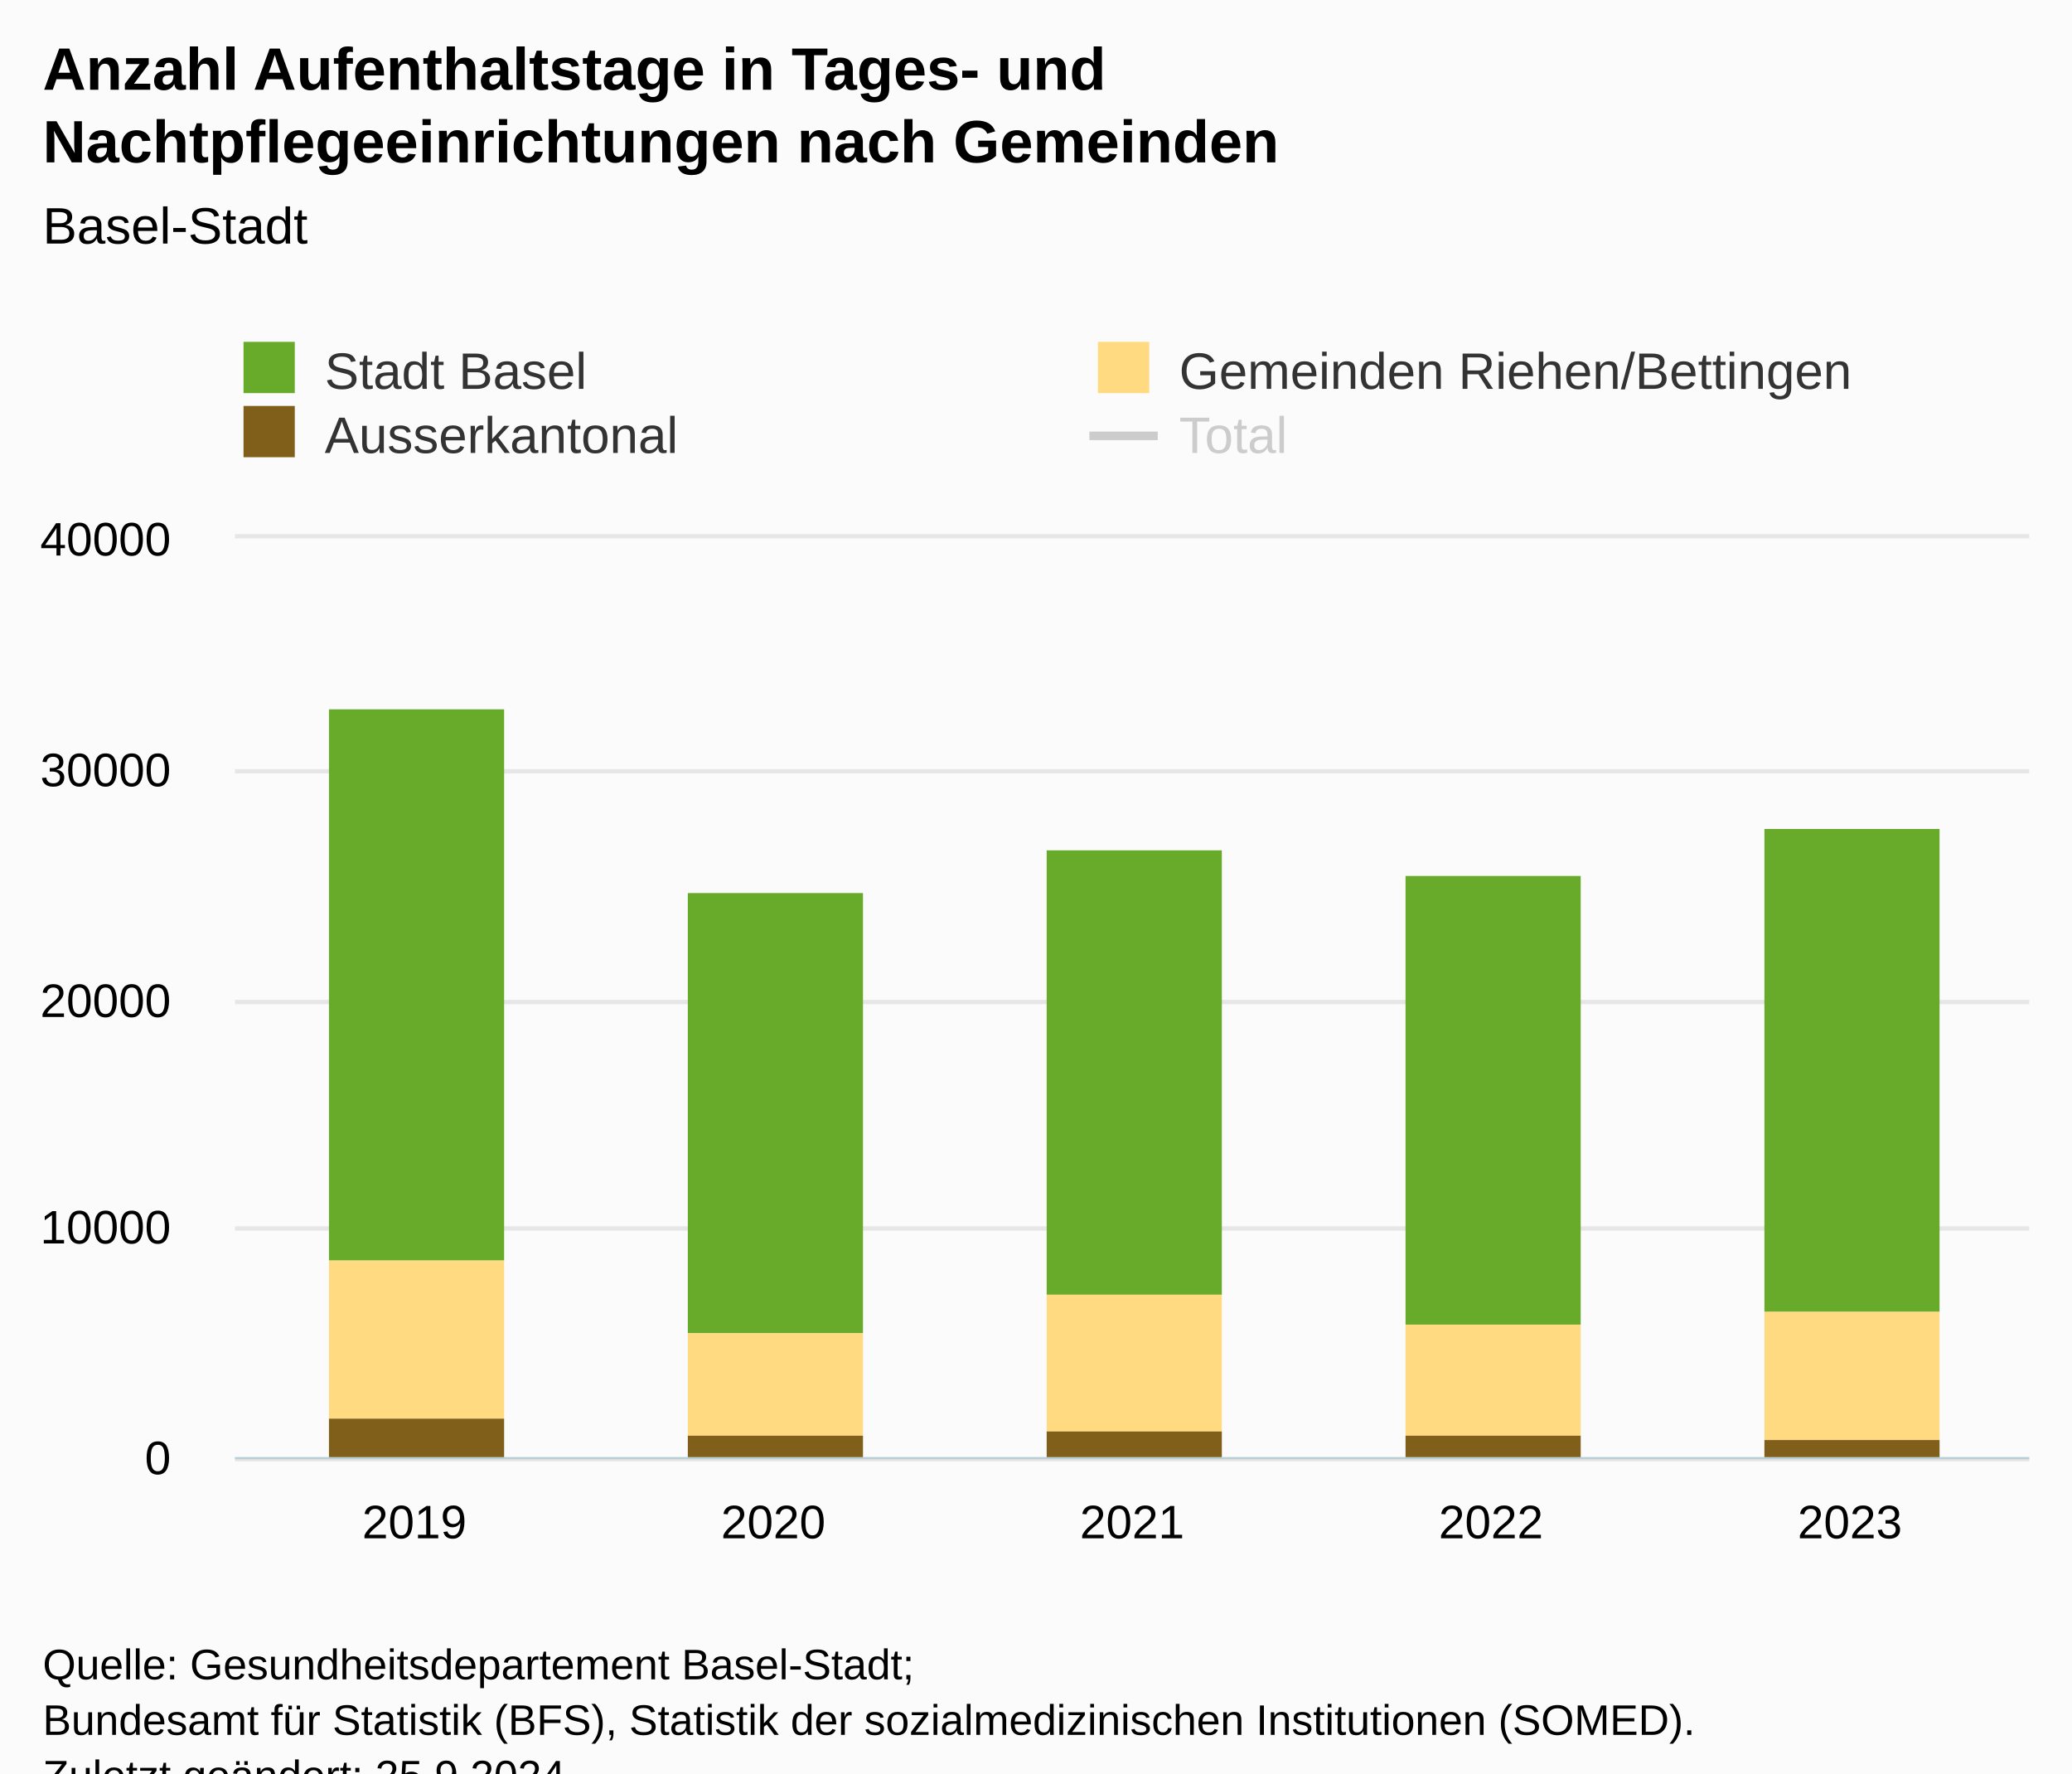
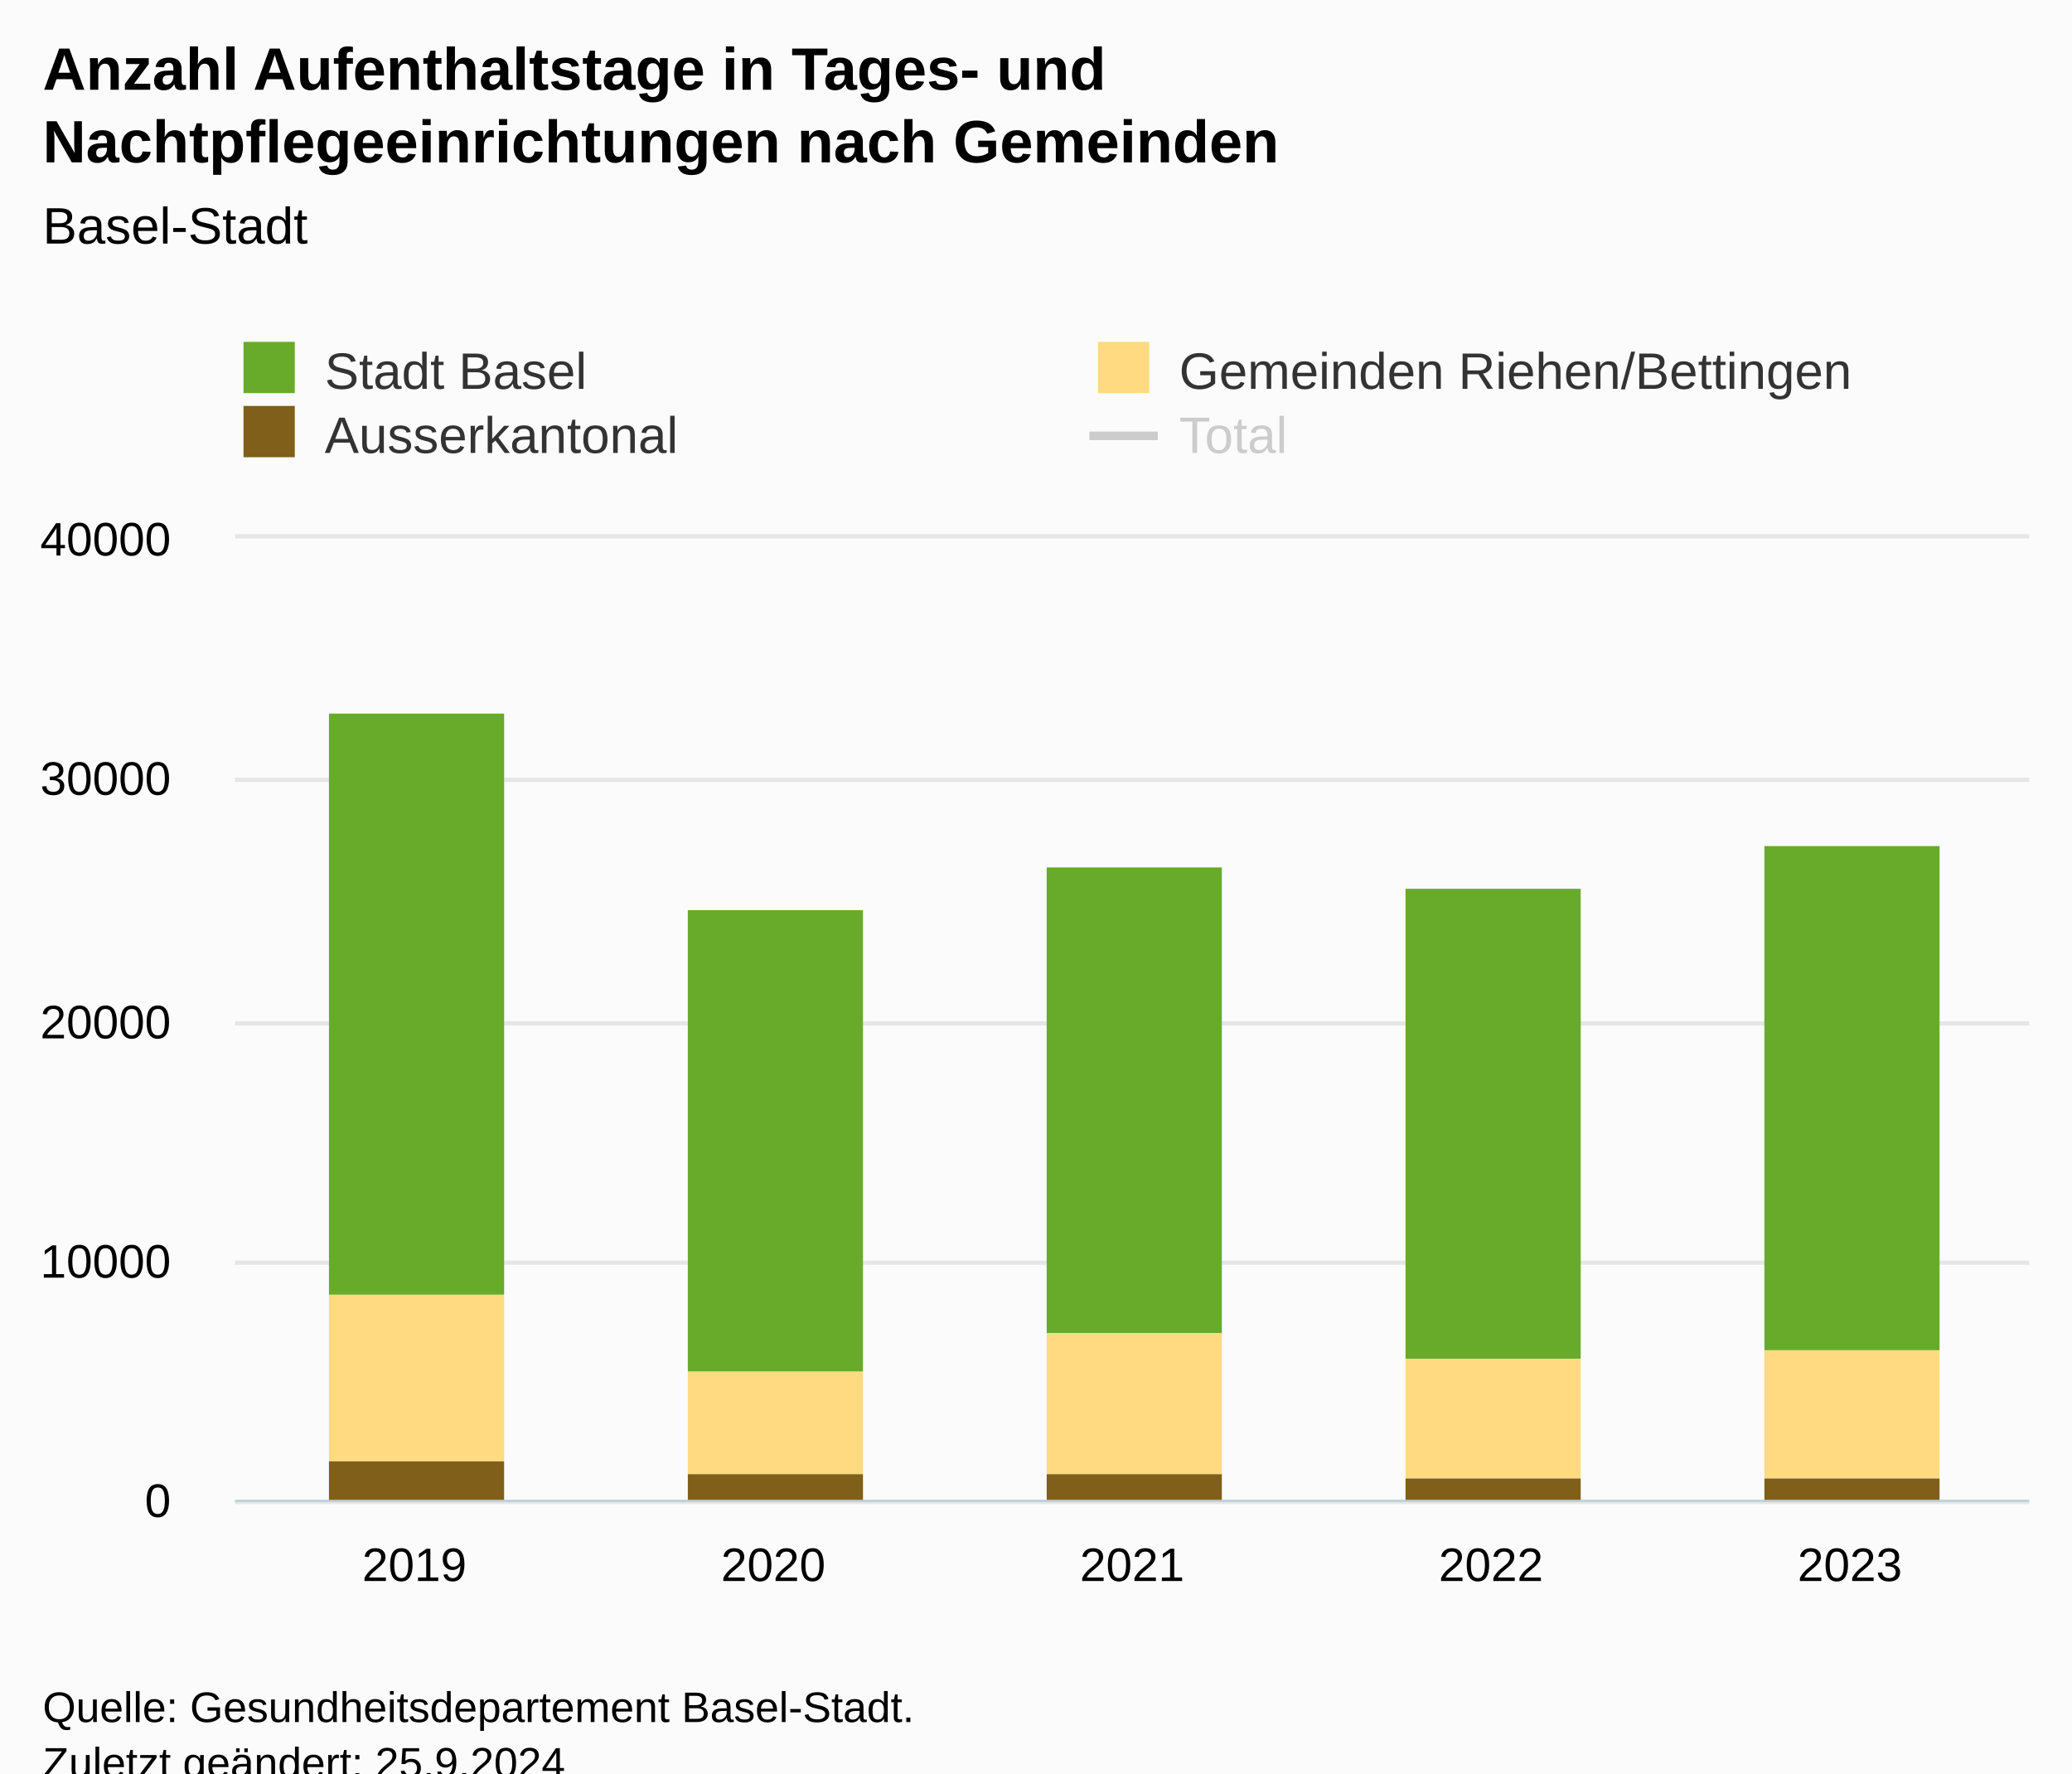
<svg xmlns="http://www.w3.org/2000/svg" version="1.1" class="highcharts-root" style="font-family:Arial;font-size:12px;" viewBox="0 0 485 415">
  <defs>
-     <clipPath id="highcharts-7g64swf-27-">
-       <rect x="0" y="0" width="420" height="215" fill="none" />
+     <clipPath id="highcharts-6hresss-27-">
+       <rect x="0" y="0" width="420" height="225" fill="none" />
    </clipPath>
-     <clipPath id="highcharts-7g64swf-33-">
-       <rect x="0" y="0" width="420" height="215" fill="none" />
+     <clipPath id="highcharts-6hresss-33-">
+       <rect x="0" y="0" width="420" height="225" fill="none" />
    </clipPath>
-     <clipPath id="highcharts-7g64swf-49-">
-       <rect x="55" y="126" width="420" height="215" fill="none" />
+     <clipPath id="highcharts-6hresss-49-">
+       <rect x="55" y="126" width="420" height="225" fill="none" />
    </clipPath>
  </defs>
  <rect fill="#fbfbfb" class="highcharts-background" x="0" y="0" width="485" height="428" rx="0" ry="0" />
-   <rect fill="none" class="highcharts-plot-background" x="55" y="126" width="420" height="215" />
+   <rect fill="none" class="highcharts-plot-background" x="55" y="126" width="420" height="225" />
  <g class="highcharts-pane-group" data-z-index="0" />
  <g class="highcharts-grid highcharts-xaxis-grid" data-z-index="1">
-     <path fill="none" data-z-index="1" class="highcharts-grid-line" d="M 138.5 126 L 138.5 341" opacity="1" />
-     <path fill="none" data-z-index="1" class="highcharts-grid-line" d="M 222.5 126 L 222.5 341" opacity="1" />
-     <path fill="none" data-z-index="1" class="highcharts-grid-line" d="M 306.5 126 L 306.5 341" opacity="1" />
-     <path fill="none" data-z-index="1" class="highcharts-grid-line" d="M 390.5 126 L 390.5 341" opacity="1" />
-     <path fill="none" data-z-index="1" class="highcharts-grid-line" d="M 474.5 126 L 474.5 341" opacity="1" />
-     <path fill="none" data-z-index="1" class="highcharts-grid-line" d="M 54.5 126 L 54.5 341" opacity="1" />
+     <path fill="none" data-z-index="1" class="highcharts-grid-line" d="M 138.5 126 L 138.5 351" opacity="1" />
+     <path fill="none" data-z-index="1" class="highcharts-grid-line" d="M 222.5 126 L 222.5 351" opacity="1" />
+     <path fill="none" data-z-index="1" class="highcharts-grid-line" d="M 306.5 126 L 306.5 351" opacity="1" />
+     <path fill="none" data-z-index="1" class="highcharts-grid-line" d="M 390.5 126 L 390.5 351" opacity="1" />
+     <path fill="none" data-z-index="1" class="highcharts-grid-line" d="M 474.5 126 L 474.5 351" opacity="1" />
+     <path fill="none" data-z-index="1" class="highcharts-grid-line" d="M 54.5 126 L 54.5 351" opacity="1" />
  </g>
  <g class="highcharts-grid highcharts-yaxis-grid" data-z-index="1">
-     <path fill="none" stroke="#e6e6e6" stroke-width="1" data-z-index="1" class="highcharts-grid-line" d="M 55 341.5 L 475 341.5" opacity="1" />
-     <path fill="none" stroke="#e6e6e6" stroke-width="1" data-z-index="1" class="highcharts-grid-line" d="M 55 287.5 L 475 287.5" opacity="1" />
-     <path fill="none" stroke="#e6e6e6" stroke-width="1" data-z-index="1" class="highcharts-grid-line" d="M 55 234.5 L 475 234.5" opacity="1" />
-     <path fill="none" stroke="#e6e6e6" stroke-width="1" data-z-index="1" class="highcharts-grid-line" d="M 55 180.5 L 475 180.5" opacity="1" />
+     <path fill="none" stroke="#e6e6e6" stroke-width="1" data-z-index="1" class="highcharts-grid-line" d="M 55 351.5 L 475 351.5" opacity="1" />
+     <path fill="none" stroke="#e6e6e6" stroke-width="1" data-z-index="1" class="highcharts-grid-line" d="M 55 295.5 L 475 295.5" opacity="1" />
+     <path fill="none" stroke="#e6e6e6" stroke-width="1" data-z-index="1" class="highcharts-grid-line" d="M 55 239.5 L 475 239.5" opacity="1" />
+     <path fill="none" stroke="#e6e6e6" stroke-width="1" data-z-index="1" class="highcharts-grid-line" d="M 55 182.5 L 475 182.5" opacity="1" />
    <path fill="none" stroke="#e6e6e6" stroke-width="1" data-z-index="1" class="highcharts-grid-line" d="M 55 125.5 L 475 125.5" opacity="1" />
  </g>
-   <rect fill="none" class="highcharts-plot-border" data-z-index="1" x="55" y="126" width="420" height="215" />
+   <rect fill="none" class="highcharts-plot-border" data-z-index="1" x="55" y="126" width="420" height="225" />
  <g class="highcharts-axis highcharts-xaxis" data-z-index="2">
-     <path fill="none" class="highcharts-axis-line" stroke="#B9CFD7" stroke-width="0.5" data-z-index="7" d="M 55 341.25 L 475 341.25" />
+     <path fill="none" class="highcharts-axis-line" stroke="#B9CFD7" stroke-width="0.5" data-z-index="7" d="M 55 351.25 L 475 351.25" />
  </g>
  <g class="highcharts-axis highcharts-yaxis" data-z-index="2">
-     <path fill="none" class="highcharts-axis-line" data-z-index="7" d="M 55 126 L 55 341" />
+     <path fill="none" class="highcharts-axis-line" data-z-index="7" d="M 55 126 L 55 351" />
  </g>
  <g class="highcharts-series-group" data-z-index="3">
-     <g class="highcharts-series highcharts-series-0 highcharts-column-series" data-z-index="0.1" opacity="1" transform="translate(55,126) scale(1 1)" clip-path="url(#highcharts-7g64swf-33-)">
-       <rect x="22" y="40" width="41" height="129" fill="#68ab2b" opacity="1" class="highcharts-point" />
-       <rect x="106" y="83" width="41" height="103" fill="#68ab2b" opacity="1" class="highcharts-point" />
-       <rect x="190" y="73" width="41" height="104" fill="#68ab2b" opacity="1" class="highcharts-point" />
-       <rect x="274" y="79" width="41" height="105" fill="#68ab2b" opacity="1" class="highcharts-point" />
-       <rect x="358" y="68" width="41" height="113" fill="#68ab2b" opacity="1" class="highcharts-point" />
+     <g class="highcharts-series highcharts-series-0 highcharts-column-series" data-z-index="0.1" opacity="1" transform="translate(55,126) scale(1 1)" clip-path="url(#highcharts-6hresss-33-)">
+       <rect x="22" y="41" width="41" height="136" fill="#68ab2b" opacity="1" class="highcharts-point" />
+       <rect x="106" y="87" width="41" height="108" fill="#68ab2b" opacity="1" class="highcharts-point" />
+       <rect x="190" y="77" width="41" height="109" fill="#68ab2b" opacity="1" class="highcharts-point" />
+       <rect x="274" y="82" width="41" height="110" fill="#68ab2b" opacity="1" class="highcharts-point" />
+       <rect x="358" y="72" width="41" height="118" fill="#68ab2b" opacity="1" class="highcharts-point" />
    </g>
    <g class="highcharts-markers highcharts-series-0 highcharts-column-series" data-z-index="0.1" opacity="1" transform="translate(55,126) scale(1 1)" clip-path="none" />
-     <g class="highcharts-series highcharts-series-1 highcharts-column-series" data-z-index="0.1" opacity="1" transform="translate(55,126) scale(1 1)" clip-path="url(#highcharts-7g64swf-33-)">
-       <rect x="22" y="169" width="41" height="37" fill="#ffda80" opacity="1" class="highcharts-point" />
-       <rect x="106" y="186" width="41" height="24" fill="#ffda80" opacity="1" class="highcharts-point" />
-       <rect x="190" y="177" width="41" height="32" fill="#ffda80" opacity="1" class="highcharts-point" />
-       <rect x="274" y="184" width="41" height="26" fill="#ffda80" opacity="1" class="highcharts-point" />
-       <rect x="358" y="181" width="41" height="30" fill="#ffda80" opacity="1" class="highcharts-point" />
+     <g class="highcharts-series highcharts-series-1 highcharts-column-series" data-z-index="0.1" opacity="1" transform="translate(55,126) scale(1 1)" clip-path="url(#highcharts-6hresss-33-)">
+       <rect x="22" y="177" width="41" height="39" fill="#ffda80" opacity="1" class="highcharts-point" />
+       <rect x="106" y="195" width="41" height="24" fill="#ffda80" opacity="1" class="highcharts-point" />
+       <rect x="190" y="186" width="41" height="33" fill="#ffda80" opacity="1" class="highcharts-point" />
+       <rect x="274" y="192" width="41" height="28" fill="#ffda80" opacity="1" class="highcharts-point" />
+       <rect x="358" y="190" width="41" height="30" fill="#ffda80" opacity="1" class="highcharts-point" />
    </g>
    <g class="highcharts-markers highcharts-series-1 highcharts-column-series" data-z-index="0.1" opacity="1" transform="translate(55,126) scale(1 1)" clip-path="none" />
-     <g class="highcharts-series highcharts-series-2 highcharts-column-series" data-z-index="0.1" opacity="1" transform="translate(55,126) scale(1 1)" clip-path="url(#highcharts-7g64swf-33-)">
-       <rect x="22" y="206" width="41" height="10" fill="#7f5f1a" opacity="1" class="highcharts-point" />
-       <rect x="106" y="210" width="41" height="6" fill="#7f5f1a" opacity="1" class="highcharts-point" />
-       <rect x="190" y="209" width="41" height="7" fill="#7f5f1a" opacity="1" class="highcharts-point" />
-       <rect x="274" y="210" width="41" height="6" fill="#7f5f1a" opacity="1" class="highcharts-point" />
-       <rect x="358" y="211" width="41" height="5" fill="#7f5f1a" opacity="1" class="highcharts-point" />
+     <g class="highcharts-series highcharts-series-2 highcharts-column-series" data-z-index="0.1" opacity="1" transform="translate(55,126) scale(1 1)" clip-path="url(#highcharts-6hresss-33-)">
+       <rect x="22" y="216" width="41" height="10" fill="#7f5f1a" opacity="1" class="highcharts-point" />
+       <rect x="106" y="219" width="41" height="7" fill="#7f5f1a" opacity="1" class="highcharts-point" />
+       <rect x="190" y="219" width="41" height="7" fill="#7f5f1a" opacity="1" class="highcharts-point" />
+       <rect x="274" y="220" width="41" height="6" fill="#7f5f1a" opacity="1" class="highcharts-point" />
+       <rect x="358" y="220" width="41" height="6" fill="#7f5f1a" opacity="1" class="highcharts-point" />
    </g>
    <g class="highcharts-markers highcharts-series-2 highcharts-column-series" data-z-index="0.1" opacity="1" transform="translate(55,126) scale(1 1)" clip-path="none" />
-     <g class="highcharts-series highcharts-series-3 highcharts-line-series" visibility="hidden" data-z-index="0.1" opacity="1" transform="translate(55,126) scale(1 1)" clip-path="url(#highcharts-7g64swf-33-)">
-       <path fill="none" d="M 42 38.501 L 126 82.216 L 210 72.256 L 294 77.513 L 378 67.456" class="highcharts-graph" data-z-index="1" stroke="#010101" stroke-width="2" stroke-linejoin="round" stroke-linecap="round" />
+     <g class="highcharts-series highcharts-series-3 highcharts-line-series" visibility="hidden" data-z-index="0.1" opacity="1" transform="translate(55,126) scale(1 1)" clip-path="url(#highcharts-6hresss-33-)">
+       <path fill="none" d="M 42 40.292 L 126 86.04 L 210 75.617 L 294 81.118 L 378 70.594" class="highcharts-graph" data-z-index="1" stroke="#010101" stroke-width="2" stroke-linejoin="round" stroke-linecap="round" />
    </g>
    <g class="highcharts-markers highcharts-series-3 highcharts-line-series" visibility="hidden" data-z-index="0.1" opacity="1" transform="translate(55,126) scale(1 1)" clip-path="none" />
  </g>
  <text x="10" text-anchor="start" class="highcharts-title" data-z-index="4" style="color:#000000;font-size:14px;font-weight:bold;fill:#000000;" y="21">
    <tspan>Anzahl Aufenthaltstage in Tages- und</tspan>
    <tspan dy="17" x="10">Nachtpflegeeinrichtungen nach Gemeinden</tspan>
  </text>
  <text x="10" text-anchor="start" class="highcharts-subtitle" data-z-index="4" style="color:#000000;font-size:12px;font-weight:normal;fill:#000000;" y="57">
    <tspan>Basel-Stadt</tspan>
  </text>
-   <text x="10" text-anchor="start" class="highcharts-caption" data-z-index="4" style="color:#666666;fill:#666666;" y="375" />
+   <text x="10" text-anchor="start" class="highcharts-caption" data-z-index="4" style="color:#666666;fill:#666666;" y="385" />
  <g class="highcharts-legend" data-z-index="7" transform="translate(47,73)">
    <rect fill="none" class="highcharts-legend-box" rx="0" ry="0" x="0" y="0" width="406" height="41" visibility="visible" />
    <g data-z-index="1">
      <g>
        <g class="highcharts-legend-item highcharts-column-series highcharts-color-undefined highcharts-series-0" data-z-index="1" transform="translate(8,3)">
          <text x="21" style="color:#333333;cursor:pointer;font-size:12px;font-weight:normal;white-space:nowrap;fill:#333333;" text-anchor="start" data-z-index="2" y="15">
            <tspan>Stadt Basel</tspan>
          </text>
          <rect x="2" y="4" width="12" height="12" fill="#68ab2b" class="highcharts-point" data-z-index="3" />
        </g>
        <g class="highcharts-legend-item highcharts-column-series highcharts-color-undefined highcharts-series-1" data-z-index="1" transform="translate(208,3)">
          <text x="21" y="15" style="color:#333333;cursor:pointer;font-size:12px;font-weight:normal;white-space:nowrap;fill:#333333;" text-anchor="start" data-z-index="2">
            <tspan>Gemeinden Riehen/Bettingen</tspan>
          </text>
          <rect x="2" y="4" width="12" height="12" fill="#ffda80" class="highcharts-point" data-z-index="3" />
        </g>
        <g class="highcharts-legend-item highcharts-column-series highcharts-color-undefined highcharts-series-2" data-z-index="1" transform="translate(8,18)">
          <text x="21" y="15" style="color:#333333;cursor:pointer;font-size:12px;font-weight:normal;white-space:nowrap;fill:#333333;" text-anchor="start" data-z-index="2">
            <tspan>Ausserkantonal</tspan>
          </text>
          <rect x="2" y="4" width="12" height="12" fill="#7f5f1a" class="highcharts-point" data-z-index="3" />
        </g>
        <g class="highcharts-legend-item highcharts-line-series highcharts-color-undefined highcharts-series-3 highcharts-legend-item-hidden" data-z-index="1" transform="translate(208,18)">
          <path fill="none" d="M 0 11 L 16 11" class="highcharts-graph" stroke="#cccccc" stroke-width="2" />
          <text x="21" y="15" style="color:#cccccc;cursor:pointer;font-size:12px;font-weight:normal;white-space:nowrap;fill:#cccccc;" text-anchor="start" data-z-index="2">
            <tspan>Total</tspan>
          </text>
        </g>
      </g>
    </g>
  </g>
  <g class="highcharts-axis-labels highcharts-xaxis-labels" data-z-index="7">
-     <text x="97" style="color:#000000;cursor:default;font-size:11px;fill:#000000;" text-anchor="middle" transform="translate(0,0)" y="360" opacity="1">2019</text>
-     <text x="181" style="color:#000000;cursor:default;font-size:11px;fill:#000000;" text-anchor="middle" transform="translate(0,0)" y="360" opacity="1">2020</text>
-     <text x="265" style="color:#000000;cursor:default;font-size:11px;fill:#000000;" text-anchor="middle" transform="translate(0,0)" y="360" opacity="1">2021</text>
-     <text x="349" style="color:#000000;cursor:default;font-size:11px;fill:#000000;" text-anchor="middle" transform="translate(0,0)" y="360" opacity="1">2022</text>
-     <text x="433" style="color:#000000;cursor:default;font-size:11px;fill:#000000;" text-anchor="middle" transform="translate(0,0)" y="360" opacity="1">2023</text>
+     <text x="97" style="color:#000000;cursor:default;font-size:11px;fill:#000000;" text-anchor="middle" transform="translate(0,0)" y="370" opacity="1">2019</text>
+     <text x="181" style="color:#000000;cursor:default;font-size:11px;fill:#000000;" text-anchor="middle" transform="translate(0,0)" y="370" opacity="1">2020</text>
+     <text x="265" style="color:#000000;cursor:default;font-size:11px;fill:#000000;" text-anchor="middle" transform="translate(0,0)" y="370" opacity="1">2021</text>
+     <text x="349" style="color:#000000;cursor:default;font-size:11px;fill:#000000;" text-anchor="middle" transform="translate(0,0)" y="370" opacity="1">2022</text>
+     <text x="433" style="color:#000000;cursor:default;font-size:11px;fill:#000000;" text-anchor="middle" transform="translate(0,0)" y="370" opacity="1">2023</text>
  </g>
  <g class="highcharts-axis-labels highcharts-yaxis-labels" data-z-index="7">
-     <text x="40" style="color:black;cursor:default;font-size:11px;fill:black;" text-anchor="end" transform="translate(0,0)" y="345" opacity="1">0</text>
-     <text x="40" style="color:black;cursor:default;font-size:11px;fill:black;" text-anchor="end" transform="translate(0,0)" y="291" opacity="1">10000</text>
-     <text x="40" style="color:black;cursor:default;font-size:11px;fill:black;" text-anchor="end" transform="translate(0,0)" y="238" opacity="1">20000</text>
-     <text x="40" style="color:black;cursor:default;font-size:11px;fill:black;" text-anchor="end" transform="translate(0,0)" y="184" opacity="1">30000</text>
+     <text x="40" style="color:black;cursor:default;font-size:11px;fill:black;" text-anchor="end" transform="translate(0,0)" y="355" opacity="1">0</text>
+     <text x="40" style="color:black;cursor:default;font-size:11px;fill:black;" text-anchor="end" transform="translate(0,0)" y="299" opacity="1">10000</text>
+     <text x="40" style="color:black;cursor:default;font-size:11px;fill:black;" text-anchor="end" transform="translate(0,0)" y="243" opacity="1">20000</text>
+     <text x="40" style="color:black;cursor:default;font-size:11px;fill:black;" text-anchor="end" transform="translate(0,0)" y="186" opacity="1">30000</text>
    <text x="40" style="color:black;cursor:default;font-size:11px;fill:black;" text-anchor="end" transform="translate(0,0)" y="130" opacity="1">40000</text>
  </g>
-   <text x="10" class="highcharts-credits" text-anchor="start" data-z-index="8" style="cursor:default;color:#000000;font-size:10px;fill:#000000;" y="393">
-     <tspan>Quelle: Gesundheitsdepartement Basel-Stadt;</tspan>
-     <tspan x="10" dy="13">Bundesamt für Statistik (BFS), Statistik der sozialmedizinischen Institutionen (SOMED).</tspan>
+   <text x="10" class="highcharts-credits" text-anchor="start" data-z-index="8" style="cursor:default;color:#000000;font-size:10px;fill:#000000;" y="403">
+     <tspan>Quelle: Gesundheitsdepartement Basel-Stadt.</tspan>
    <tspan x="10" dy="13">Zuletzt geändert: 25.9.2024</tspan>
  </text>
-   <g class="highcharts-control-points" data-z-index="99" clip-path="url(#highcharts-7g64swf-49-)" />
+   <g class="highcharts-control-points" data-z-index="99" clip-path="url(#highcharts-6hresss-49-)" />
</svg>
